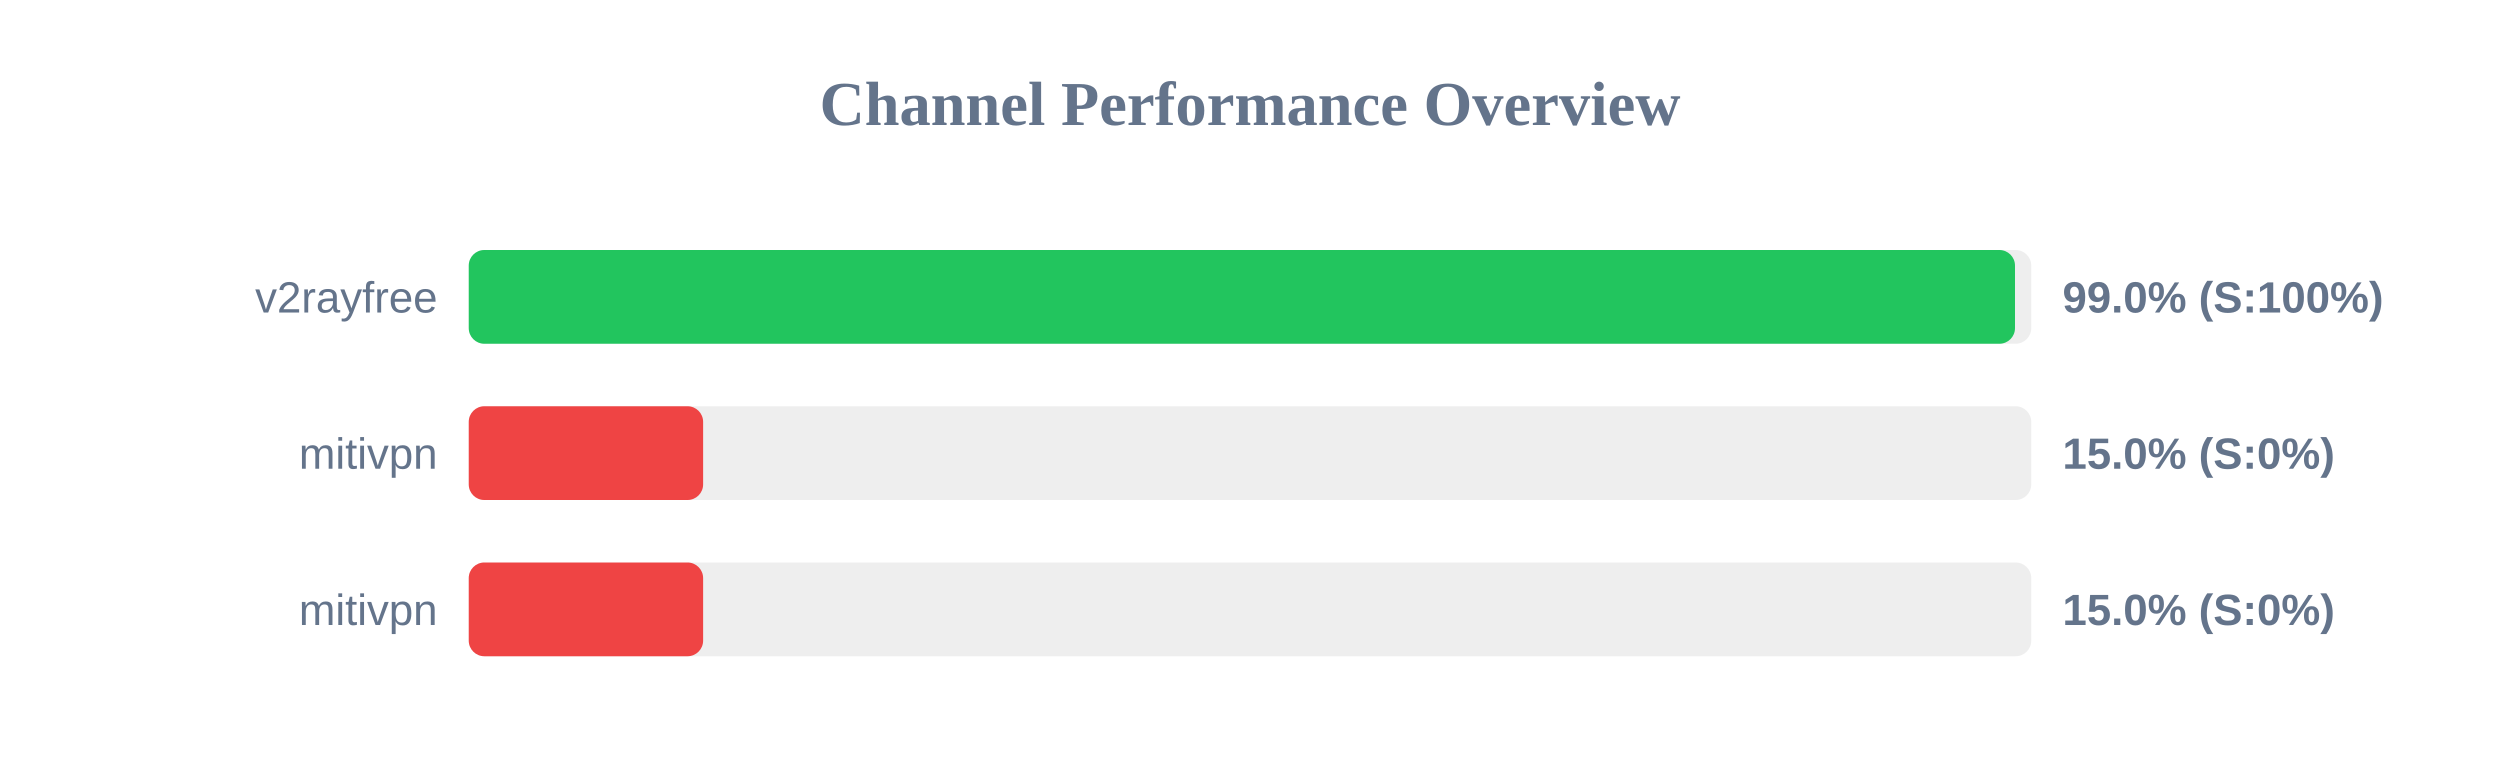
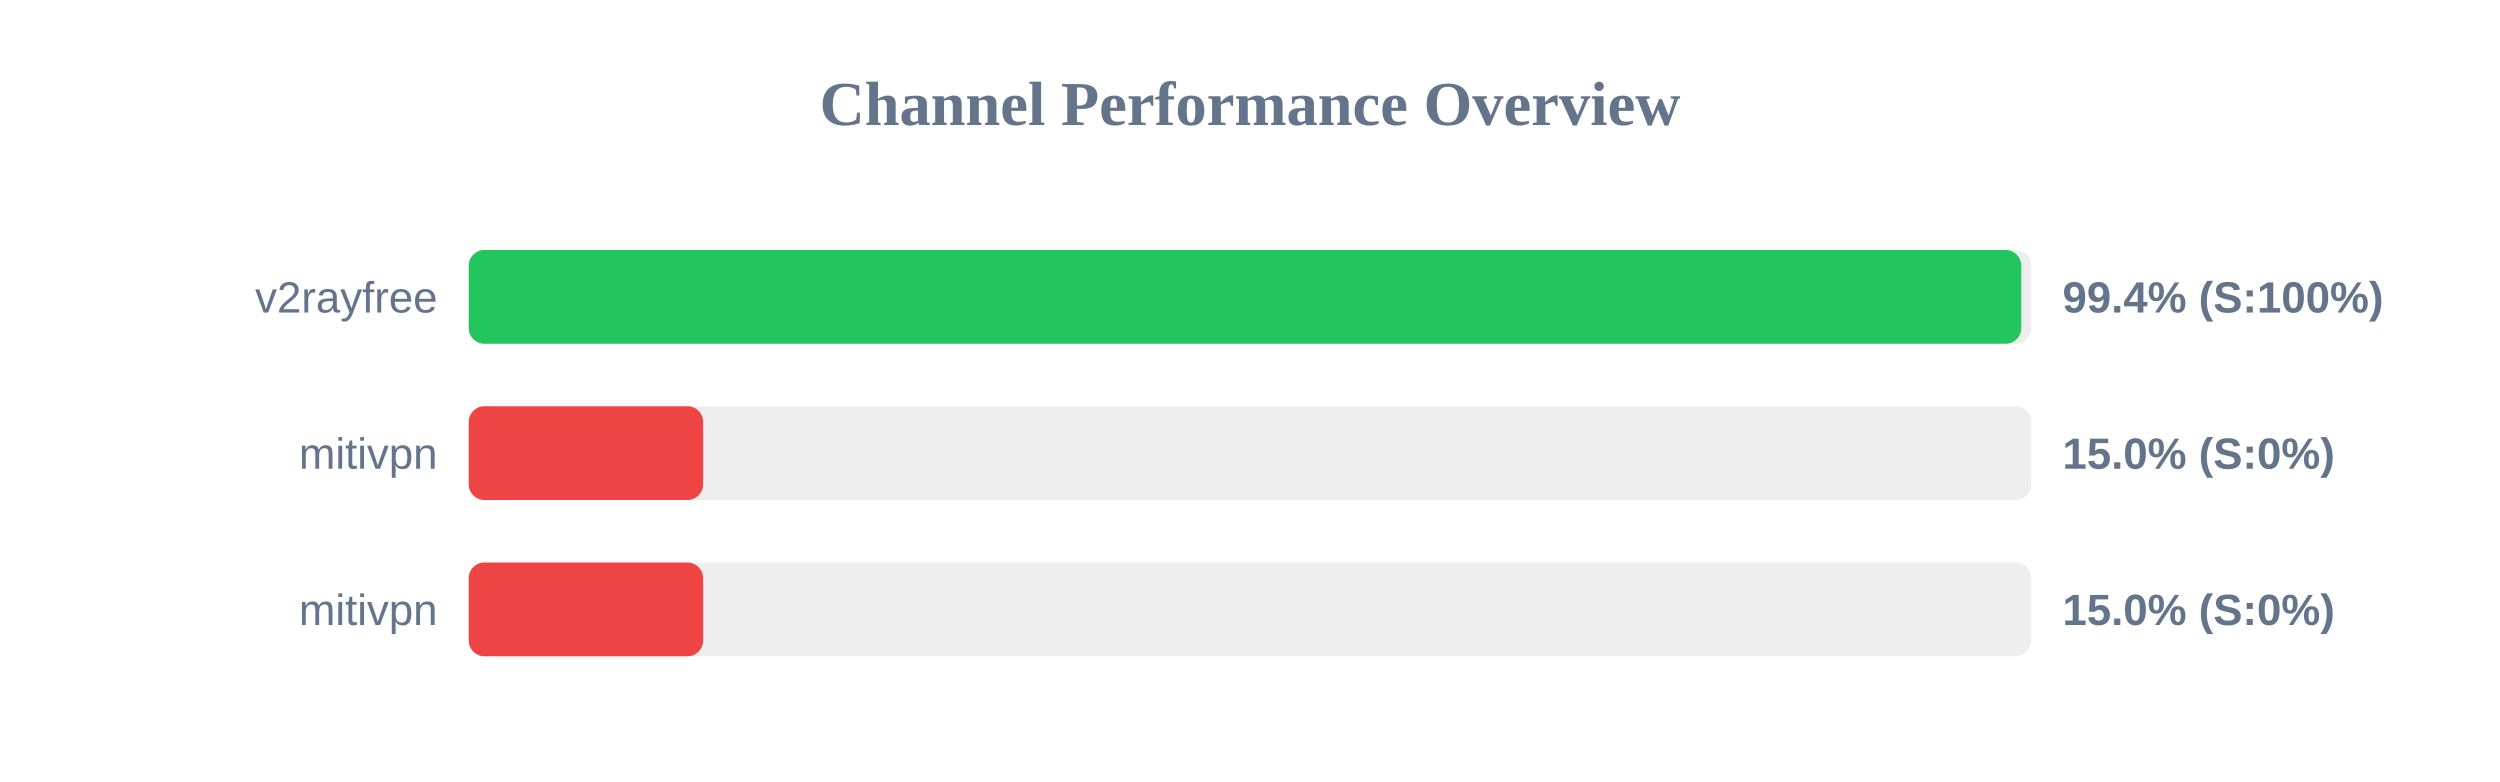
<svg xmlns="http://www.w3.org/2000/svg" width="800" height="250" version="1.1">
  <style>
        .row { font: 14px Arial; fill: #64748b; }
        .score { font: bold 14px Arial; fill: #64748b; }
    </style>
  <text x="400" y="40" text-anchor="middle" font-size="20px" font-weight="bold" fill="#64748b">Channel Performance Overview</text>
  <rect x="150" y="80" width="500" height="30" fill="#eee" rx="5" />
-   <rect x="150" y="80" width="494.8" height="30" fill="#22c55e" rx="5" />
+   <rect x="150" y="80" width="496.8" height="30" fill="#22c55e" rx="5" />
  <text x="140" y="100" text-anchor="end" class="row">v2rayfree</text>
-   <text x="660" y="100" text-anchor="start" class="score">99.0% (S:100%)</text>
+   <text x="660" y="100" text-anchor="start" class="score">99.4% (S:100%)</text>
  <rect x="150" y="130" width="500" height="30" fill="#eee" rx="5" />
  <rect x="150" y="130" width="75.0" height="30" fill="#ef4444" rx="5" />
  <text x="140" y="150" text-anchor="end" class="row">mitivpn</text>
  <text x="660" y="150" text-anchor="start" class="score">15.0% (S:0%)</text>
  <rect x="150" y="180" width="500" height="30" fill="#eee" rx="5" />
  <rect x="150" y="180" width="75.0" height="30" fill="#ef4444" rx="5" />
  <text x="140" y="200" text-anchor="end" class="row">mitivpn</text>
  <text x="660" y="200" text-anchor="start" class="score">15.0% (S:0%)</text>
</svg>
